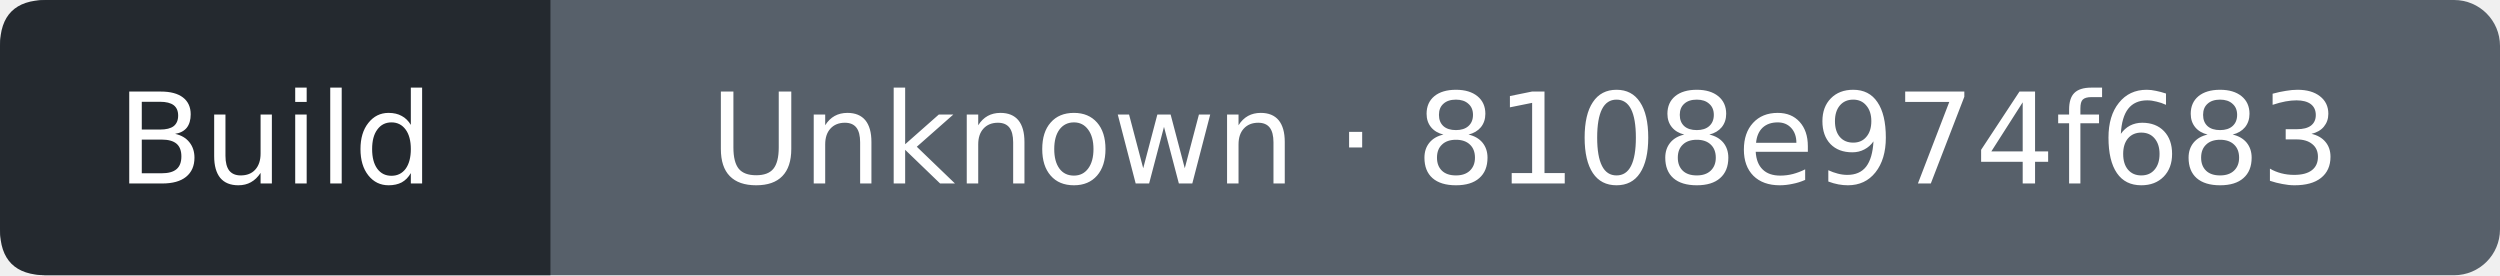
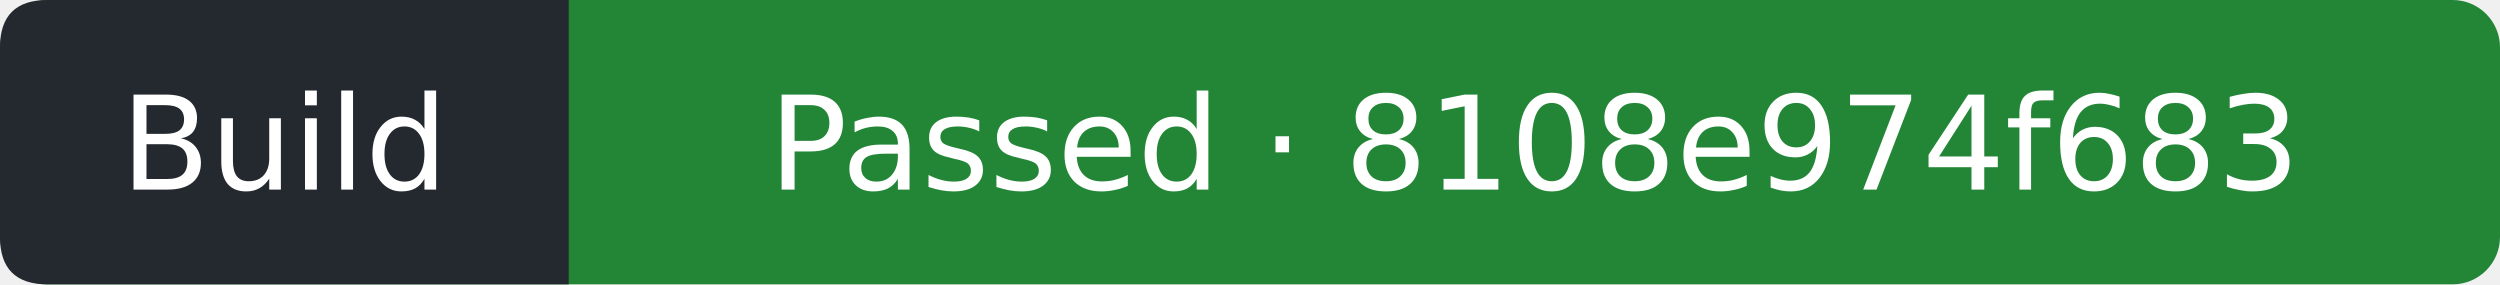
- <svg xmlns="http://www.w3.org/2000/svg" width="218" height="24" viewBox="0 0 218 24" role="img" aria-label="Build: Unknown; covered commit 8108e974f683d53acef1cd15ec10ea902df7c43a; observed 2026-10-11T12:54:54Z">
-   <rect width="218" height="24" rx="4" fill="#57606a" />
+ <svg xmlns="http://www.w3.org/2000/svg" width="211" height="24" viewBox="0 0 211 24" role="img" aria-label="Build: Passed; covered commit 8108e974f683d53acef1cd15ec10ea902df7c43a; observed 2026-10-11T12:55:13Z">
+   <rect width="211" height="24" rx="4" fill="#238636" />
  <path d="M4 0H48V24H4Q0 24 0 20V4Q0 0 4 0" fill="#24292f" />
  <g fill="#fff" text-anchor="middle" font-family="Verdana,DejaVu Sans,sans-serif" font-size="11">
    <text x="24" y="16">Build</text>
-     <text x="133" y="16">Unknown · 8108e974f683</text>
+     <text x="129.5" y="16">Passed · 8108e974f683</text>
  </g>
</svg>
